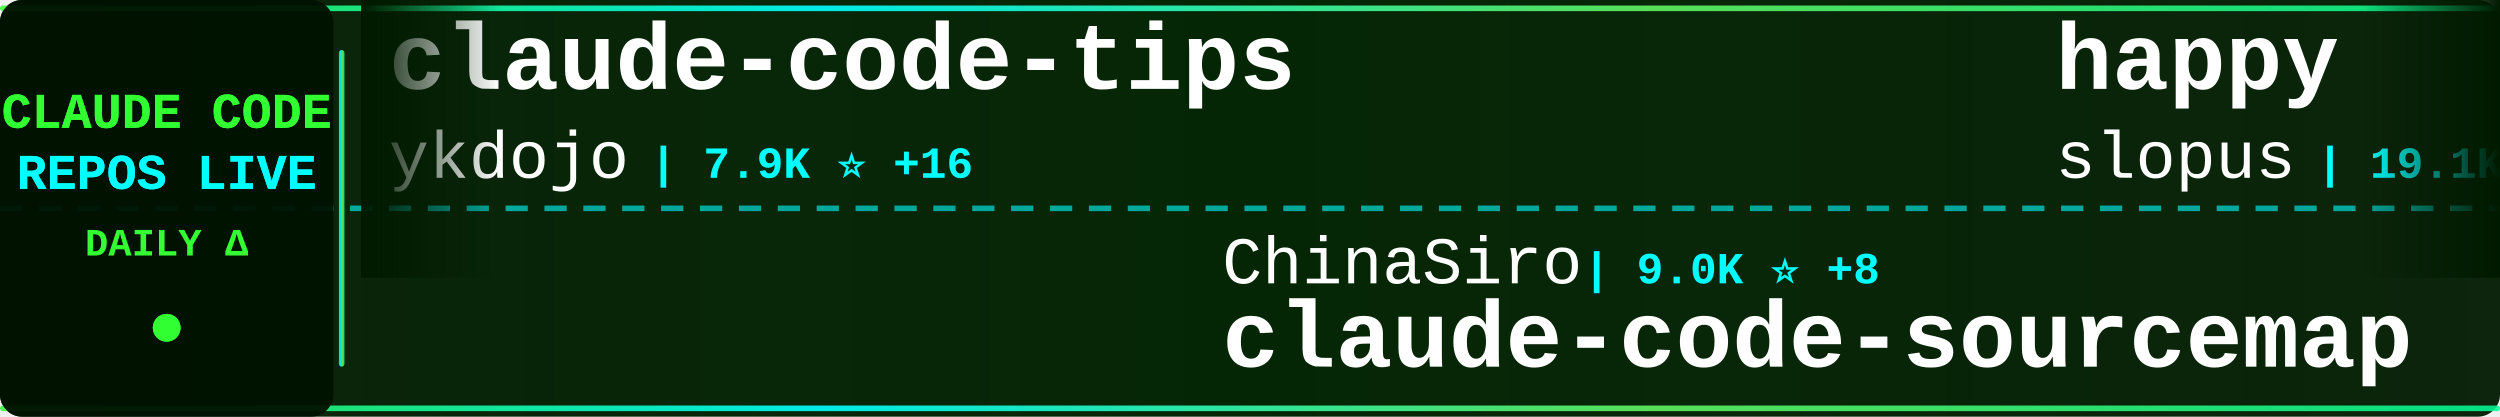
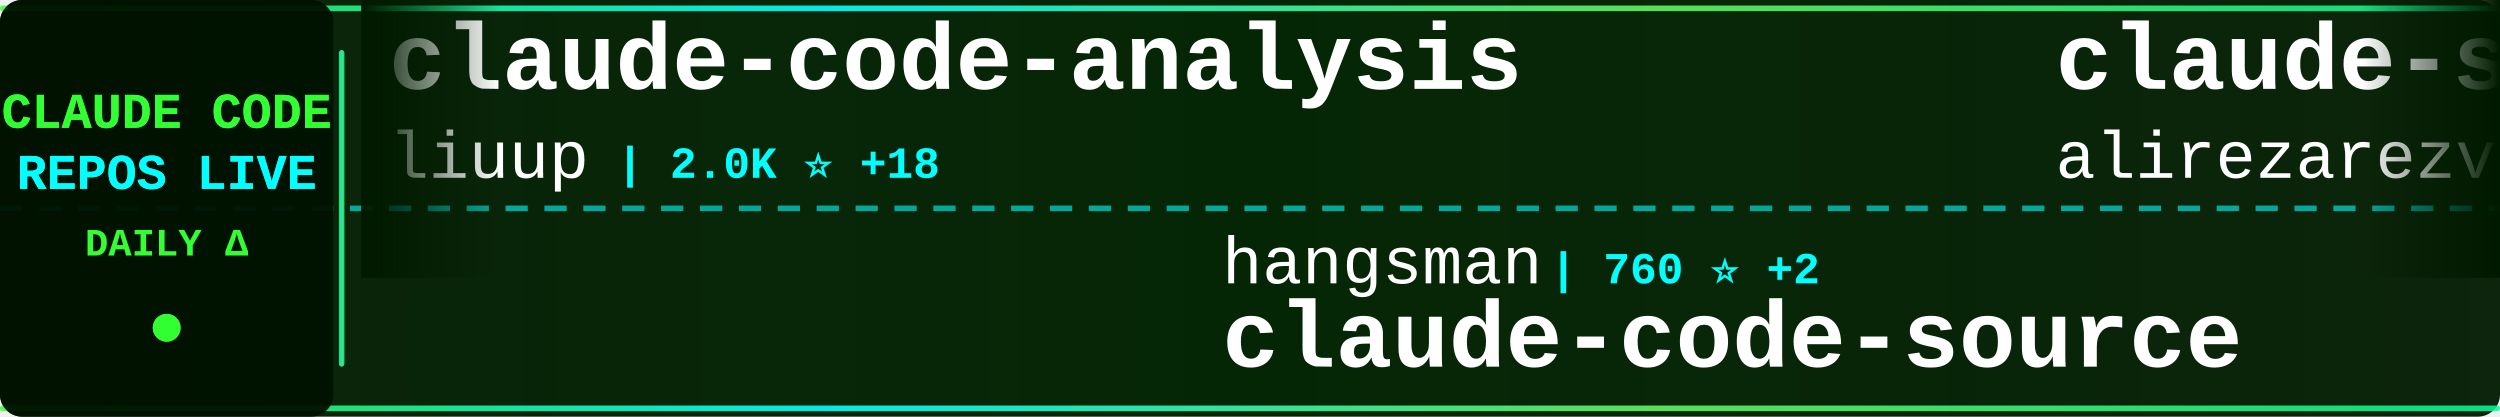
<svg xmlns="http://www.w3.org/2000/svg" width="900" height="150">
  <defs>
    <linearGradient id="tickerBg" x1="0%" y1="0%" x2="100%" y2="0%">
      <stop offset="0%" style="stop-color:#001a00;stop-opacity:0.95" />
      <stop offset="50%" style="stop-color:#002200;stop-opacity:0.98" />
      <stop offset="100%" style="stop-color:#001a00;stop-opacity:0.95" />
    </linearGradient>
    <linearGradient id="borderGrad" x1="0%" y1="0%" x2="100%" y2="0%">
      <stop offset="0%" style="stop-color:#33ff33;stop-opacity:0.85">
        <animate attributeName="stop-opacity" values="0.85;1;0.85" dur="2s" repeatCount="indefinite" />
      </stop>
      <stop offset="33%" style="stop-color:#00ffff;stop-opacity:0.9">
        <animate attributeName="stop-opacity" values="0.9;1;0.9" dur="2.2s" repeatCount="indefinite" />
      </stop>
      <stop offset="66%" style="stop-color:#66ff66;stop-opacity:0.85">
        <animate attributeName="stop-opacity" values="0.85;1;0.85" dur="1.8s" repeatCount="indefinite" />
      </stop>
      <stop offset="100%" style="stop-color:#00ff99;stop-opacity:0.85">
        <animate attributeName="stop-opacity" values="0.85;1;0.85" dur="2s" repeatCount="indefinite" />
      </stop>
    </linearGradient>
    <filter id="textGlow">
      <feGaussianBlur stdDeviation="0.1" result="coloredBlur" />
      <feMerge>
        <feMergeNode in="coloredBlur" />
        <feMergeNode in="SourceGraphic" />
      </feMerge>
    </filter>
    <filter id="metricGlow">
      <feGaussianBlur stdDeviation="0.2" result="coloredBlur" />
      <feMerge>
        <feMergeNode in="coloredBlur" />
        <feMergeNode in="SourceGraphic" />
      </feMerge>
    </filter>
    <linearGradient id="leftFade" x1="0%" y1="0%" x2="100%" y2="0%">
      <stop offset="0%" style="stop-color:#001a00;stop-opacity:1" />
      <stop offset="100%" style="stop-color:#001a00;stop-opacity:0" />
    </linearGradient>
    <linearGradient id="rightFade" x1="0%" y1="0%" x2="100%" y2="0%">
      <stop offset="0%" style="stop-color:#001a00;stop-opacity:0" />
      <stop offset="100%" style="stop-color:#001a00;stop-opacity:1" />
    </linearGradient>
  </defs>
  <rect width="900" height="150" fill="url(#tickerBg)" rx="8" />
  <rect x="0" y="2" width="900" height="2" fill="url(#borderGrad)" rx="1" />
  <rect x="0" y="146" width="900" height="2" fill="url(#borderGrad)" rx="1" />
  <line x1="0" y1="75" x2="900" y2="75" stroke="#00ffff" stroke-width="2" stroke-dasharray="8 6" opacity="0.6" />
  <rect x="0" y="0" width="120" height="150" fill="#001100" opacity="0.95" rx="8" />
  <text x="60" y="46" font-family="'Courier New', monospace" font-size="18" font-weight="bold" fill="#33ff33" text-anchor="middle" filter="url(#textGlow)">
    CLAUDE CODE
  </text>
  <text x="60" y="68" font-family="'Courier New', monospace" font-size="18" font-weight="bold" fill="#00ffff" text-anchor="middle" filter="url(#textGlow)">
    REPOS LIVE
  </text>
  <text x="60" y="92" font-family="'Courier New', monospace" font-size="14" font-weight="bold" fill="#33ff33" text-anchor="middle">
    DAILY Δ
  </text>
  <circle cx="60" cy="118" r="5" fill="#33ff33" filter="url(#metricGlow)">
    <animate attributeName="r" values="4;6;4" dur="1.5s" repeatCount="indefinite" />
    <animate attributeName="opacity" values="0.6;1;0.6" dur="1.5s" repeatCount="indefinite" />
  </circle>
  <rect x="122" y="18" width="2" height="114" fill="url(#borderGrad)" rx="1" />
  <clipPath id="tickerClip">
    <rect x="130" y="0" width="770" height="150" />
  </clipPath>
  <g clip-path="url(#tickerClip)">
    <g id="tickerItems">
      <animateTransform attributeName="transform" attributeType="XML" type="translate" from="0 0" to="-3000 0" dur="54s" repeatCount="indefinite" />
      <g transform="translate(0, 0)">
-         <text x="140" y="32" font-family="'Courier New', monospace" font-size="34" font-weight="bold" fill="#ffffff">claude-code-tips</text>
-         <text x="140" y="64" font-family="'Courier New', monospace" font-size="24" font-weight="normal" fill="#ffffff" opacity="1.0">ykdojo</text>
-         <text x="234" y="64" font-family="'Courier New', monospace" font-size="16" font-weight="bold" fill="#00ffff"> | 7.9K ⭐ +16</text>
+         <text x="140" y="32" font-family="'Courier New', monospace" font-size="34" font-weight="bold" fill="#ffffff">claude-code-analysis</text>
+         <text x="140" y="64" font-family="'Courier New', monospace" font-size="24" font-weight="normal" fill="#ffffff" opacity="1.0">liuup</text>
+         <text x="222" y="64" font-family="'Courier New', monospace" font-size="16" font-weight="bold" fill="#00ffff"> | 2.0K ⭐ +18</text>
      </g>
      <g transform="translate(300, 0)">
-         <text x="140" y="102" font-family="'Courier New', monospace" font-size="24" font-weight="normal" fill="#ffffff" opacity="1.0">ChinaSiro</text>
-         <text x="270" y="102" font-family="'Courier New', monospace" font-size="16" font-weight="bold" fill="#00ffff"> | 9.0K ⭐ +8</text>
-         <text x="140" y="132" font-family="'Courier New', monospace" font-size="34" font-weight="bold" fill="#ffffff">claude-code-sourcemap</text>
+         <text x="140" y="102" font-family="'Courier New', monospace" font-size="24" font-weight="normal" fill="#ffffff" opacity="1.0">hangsman</text>
+         <text x="258" y="102" font-family="'Courier New', monospace" font-size="16" font-weight="bold" fill="#00ffff"> | 760 ⭐ +2</text>
+         <text x="140" y="132" font-family="'Courier New', monospace" font-size="34" font-weight="bold" fill="#ffffff">claude-code-source</text>
      </g>
      <g transform="translate(600, 0)">
-         <text x="140" y="32" font-family="'Courier New', monospace" font-size="34" font-weight="bold" fill="#ffffff">happy</text>
-         <text x="140" y="64" font-family="'Courier New', monospace" font-size="24" font-weight="normal" fill="#ffffff" opacity="1.0">slopus</text>
-         <text x="234" y="64" font-family="'Courier New', monospace" font-size="16" font-weight="bold" fill="#00ffff"> | 19.1K ⭐ +70</text>
+         <text x="140" y="32" font-family="'Courier New', monospace" font-size="34" font-weight="bold" fill="#ffffff">claude-skills</text>
+         <text x="140" y="64" font-family="'Courier New', monospace" font-size="24" font-weight="normal" fill="#ffffff" opacity="1.0">alirezarezvani</text>
+         <text x="330" y="64" font-family="'Courier New', monospace" font-size="16" font-weight="bold" fill="#00ffff"> | 12.7K ⭐ +112</text>
      </g>
      <g transform="translate(900, 0)">
-         <text x="140" y="102" font-family="'Courier New', monospace" font-size="24" font-weight="normal" fill="#ffffff" opacity="1.0">darcyegb</text>
-         <text x="258" y="102" font-family="'Courier New', monospace" font-size="16" font-weight="bold" fill="#00ffff"> | 673 ⭐ +1</text>
-         <text x="140" y="132" font-family="'Courier New', monospace" font-size="34" font-weight="bold" fill="#ffffff">ClaudeCodeAgents</text>
+         <text x="140" y="102" font-family="'Courier New', monospace" font-size="24" font-weight="normal" fill="#ffffff" opacity="1.0">ponponon</text>
+         <text x="258" y="102" font-family="'Courier New', monospace" font-size="16" font-weight="bold" fill="#00ffff"> | 2.2K ⭐ +6</text>
+         <text x="140" y="132" font-family="'Courier New', monospace" font-size="34" font-weight="bold" fill="#ffffff">claude_code_src</text>
      </g>
      <g transform="translate(1200, 0)">
-         <text x="140" y="32" font-family="'Courier New', monospace" font-size="34" font-weight="bold" fill="#ffffff">claude-code-proxy</text>
-         <text x="140" y="64" font-family="'Courier New', monospace" font-size="24" font-weight="normal" fill="#ffffff" opacity="1.0">1rgs</text>
-         <text x="210" y="64" font-family="'Courier New', monospace" font-size="16" font-weight="bold" fill="#00ffff"> | 3.5K ⭐ +4</text>
+         <text x="140" y="32" font-family="'Courier New', monospace" font-size="34" font-weight="bold" fill="#ffffff">claude-code-hooks-master...</text>
+         <text x="140" y="64" font-family="'Courier New', monospace" font-size="24" font-weight="normal" fill="#ffffff" opacity="1.0">disler</text>
+         <text x="234" y="64" font-family="'Courier New', monospace" font-size="16" font-weight="bold" fill="#00ffff"> | 3.6K ⭐ +3</text>
      </g>
      <g transform="translate(1500, 0)">
-         <text x="140" y="102" font-family="'Courier New', monospace" font-size="24" font-weight="normal" fill="#ffffff" opacity="1.0">zstmfhy</text>
-         <text x="246" y="102" font-family="'Courier New', monospace" font-size="16" font-weight="bold" fill="#00ffff"> | 190 ⭐</text>
-         <text x="140" y="132" font-family="'Courier New', monospace" font-size="34" font-weight="bold" fill="#ffffff">Claude-code</text>
+         <text x="140" y="102" font-family="'Courier New', monospace" font-size="24" font-weight="normal" fill="#ffffff" opacity="1.0">qwibitai</text>
+         <text x="258" y="102" font-family="'Courier New', monospace" font-size="16" font-weight="bold" fill="#00ffff"> | 28.0K ⭐ +105</text>
+         <text x="140" y="132" font-family="'Courier New', monospace" font-size="34" font-weight="bold" fill="#ffffff">nanoclaw</text>
      </g>
      <g transform="translate(1800, 0)">
-         <text x="140" y="32" font-family="'Courier New', monospace" font-size="34" font-weight="bold" fill="#ffffff">awesome-claude-code-suba...</text>
-         <text x="140" y="64" font-family="'Courier New', monospace" font-size="24" font-weight="normal" fill="#ffffff" opacity="1.0">VoltAgent</text>
-         <text x="270" y="64" font-family="'Courier New', monospace" font-size="16" font-weight="bold" fill="#00ffff"> | 18.3K ⭐ +118</text>
+         <text x="140" y="32" font-family="'Courier New', monospace" font-size="34" font-weight="bold" fill="#ffffff">claude-code-prompts</text>
+         <text x="140" y="64" font-family="'Courier New', monospace" font-size="24" font-weight="normal" fill="#ffffff" opacity="1.0">repowise-dev</text>
+         <text x="306" y="64" font-family="'Courier New', monospace" font-size="16" font-weight="bold" fill="#00ffff"> | 964 ⭐ +4</text>
      </g>
      <g transform="translate(2100, 0)">
-         <text x="140" y="102" font-family="'Courier New', monospace" font-size="24" font-weight="normal" fill="#ffffff" opacity="1.0">forrestchang</text>
-         <text x="306" y="102" font-family="'Courier New', monospace" font-size="16" font-weight="bold" fill="#00ffff"> | 85.2K ⭐ +3.2K</text>
-         <text x="140" y="132" font-family="'Courier New', monospace" font-size="34" font-weight="bold" fill="#ffffff">andrej-karpathy-skills</text>
+         <text x="140" y="102" font-family="'Courier New', monospace" font-size="24" font-weight="normal" fill="#ffffff" opacity="1.0">luongnv89</text>
+         <text x="270" y="102" font-family="'Courier New', monospace" font-size="16" font-weight="bold" fill="#00ffff"> | 28.8K ⭐ +232</text>
+         <text x="140" y="132" font-family="'Courier New', monospace" font-size="34" font-weight="bold" fill="#ffffff">claude-howto</text>
      </g>
      <g transform="translate(2400, 0)">
-         <text x="140" y="32" font-family="'Courier New', monospace" font-size="34" font-weight="bold" fill="#ffffff">claude-code-sourcemap</text>
-         <text x="140" y="64" font-family="'Courier New', monospace" font-size="24" font-weight="normal" fill="#ffffff" opacity="1.0">Hyper66666</text>
-         <text x="282" y="64" font-family="'Courier New', monospace" font-size="16" font-weight="bold" fill="#00ffff"> | 213 ⭐ +2</text>
+         <text x="140" y="32" font-family="'Courier New', monospace" font-size="34" font-weight="bold" fill="#ffffff">skills</text>
+         <text x="140" y="64" font-family="'Courier New', monospace" font-size="24" font-weight="normal" fill="#ffffff" opacity="1.0">anthropics</text>
+         <text x="282" y="64" font-family="'Courier New', monospace" font-size="16" font-weight="bold" fill="#00ffff"> | 123.6K ⭐ +401</text>
      </g>
      <g transform="translate(2700, 0)">
-         <text x="140" y="102" font-family="'Courier New', monospace" font-size="24" font-weight="normal" fill="#ffffff" opacity="1.0">ChrisWiles</text>
-         <text x="282" y="102" font-family="'Courier New', monospace" font-size="16" font-weight="bold" fill="#00ffff"> | 5.8K ⭐ +7</text>
-         <text x="140" y="132" font-family="'Courier New', monospace" font-size="34" font-weight="bold" fill="#ffffff">claude-code-showcase</text>
+         <text x="140" y="102" font-family="'Courier New', monospace" font-size="24" font-weight="normal" fill="#ffffff" opacity="1.0">VoltAgent</text>
+         <text x="270" y="102" font-family="'Courier New', monospace" font-size="16" font-weight="bold" fill="#00ffff"> | 18.3K ⭐ +105</text>
+         <text x="140" y="132" font-family="'Courier New', monospace" font-size="34" font-weight="bold" fill="#ffffff">awesome-claude-code-suba...</text>
      </g>
      <g transform="translate(3000, 0)">
-         <text x="140" y="32" font-family="'Courier New', monospace" font-size="34" font-weight="bold" fill="#ffffff">claude-code-tips</text>
-         <text x="140" y="64" font-family="'Courier New', monospace" font-size="24" font-weight="normal" fill="#ffffff" opacity="1.0">ykdojo</text>
-         <text x="234" y="64" font-family="'Courier New', monospace" font-size="16" font-weight="bold" fill="#00ffff"> | 7.9K ⭐ +16</text>
+         <text x="140" y="32" font-family="'Courier New', monospace" font-size="34" font-weight="bold" fill="#ffffff">claude-code-analysis</text>
+         <text x="140" y="64" font-family="'Courier New', monospace" font-size="24" font-weight="normal" fill="#ffffff" opacity="1.0">liuup</text>
+         <text x="222" y="64" font-family="'Courier New', monospace" font-size="16" font-weight="bold" fill="#00ffff"> | 2.0K ⭐ +18</text>
      </g>
      <g transform="translate(3300, 0)">
-         <text x="140" y="102" font-family="'Courier New', monospace" font-size="24" font-weight="normal" fill="#ffffff" opacity="1.0">ChinaSiro</text>
-         <text x="270" y="102" font-family="'Courier New', monospace" font-size="16" font-weight="bold" fill="#00ffff"> | 9.0K ⭐ +8</text>
-         <text x="140" y="132" font-family="'Courier New', monospace" font-size="34" font-weight="bold" fill="#ffffff">claude-code-sourcemap</text>
+         <text x="140" y="102" font-family="'Courier New', monospace" font-size="24" font-weight="normal" fill="#ffffff" opacity="1.0">hangsman</text>
+         <text x="258" y="102" font-family="'Courier New', monospace" font-size="16" font-weight="bold" fill="#00ffff"> | 760 ⭐ +2</text>
+         <text x="140" y="132" font-family="'Courier New', monospace" font-size="34" font-weight="bold" fill="#ffffff">claude-code-source</text>
      </g>
      <g transform="translate(3600, 0)">
-         <text x="140" y="32" font-family="'Courier New', monospace" font-size="34" font-weight="bold" fill="#ffffff">happy</text>
-         <text x="140" y="64" font-family="'Courier New', monospace" font-size="24" font-weight="normal" fill="#ffffff" opacity="1.0">slopus</text>
-         <text x="234" y="64" font-family="'Courier New', monospace" font-size="16" font-weight="bold" fill="#00ffff"> | 19.1K ⭐ +70</text>
+         <text x="140" y="32" font-family="'Courier New', monospace" font-size="34" font-weight="bold" fill="#ffffff">claude-skills</text>
+         <text x="140" y="64" font-family="'Courier New', monospace" font-size="24" font-weight="normal" fill="#ffffff" opacity="1.0">alirezarezvani</text>
+         <text x="330" y="64" font-family="'Courier New', monospace" font-size="16" font-weight="bold" fill="#00ffff"> | 12.7K ⭐ +112</text>
      </g>
      <g transform="translate(3900, 0)">
-         <text x="140" y="102" font-family="'Courier New', monospace" font-size="24" font-weight="normal" fill="#ffffff" opacity="1.0">darcyegb</text>
-         <text x="258" y="102" font-family="'Courier New', monospace" font-size="16" font-weight="bold" fill="#00ffff"> | 673 ⭐ +1</text>
-         <text x="140" y="132" font-family="'Courier New', monospace" font-size="34" font-weight="bold" fill="#ffffff">ClaudeCodeAgents</text>
+         <text x="140" y="102" font-family="'Courier New', monospace" font-size="24" font-weight="normal" fill="#ffffff" opacity="1.0">ponponon</text>
+         <text x="258" y="102" font-family="'Courier New', monospace" font-size="16" font-weight="bold" fill="#00ffff"> | 2.2K ⭐ +6</text>
+         <text x="140" y="132" font-family="'Courier New', monospace" font-size="34" font-weight="bold" fill="#ffffff">claude_code_src</text>
      </g>
    </g>
  </g>
  <rect x="130" y="0" width="50" height="100" fill="url(#leftFade)" />
  <rect x="850" y="0" width="50" height="100" fill="url(#rightFade)" />
</svg>
